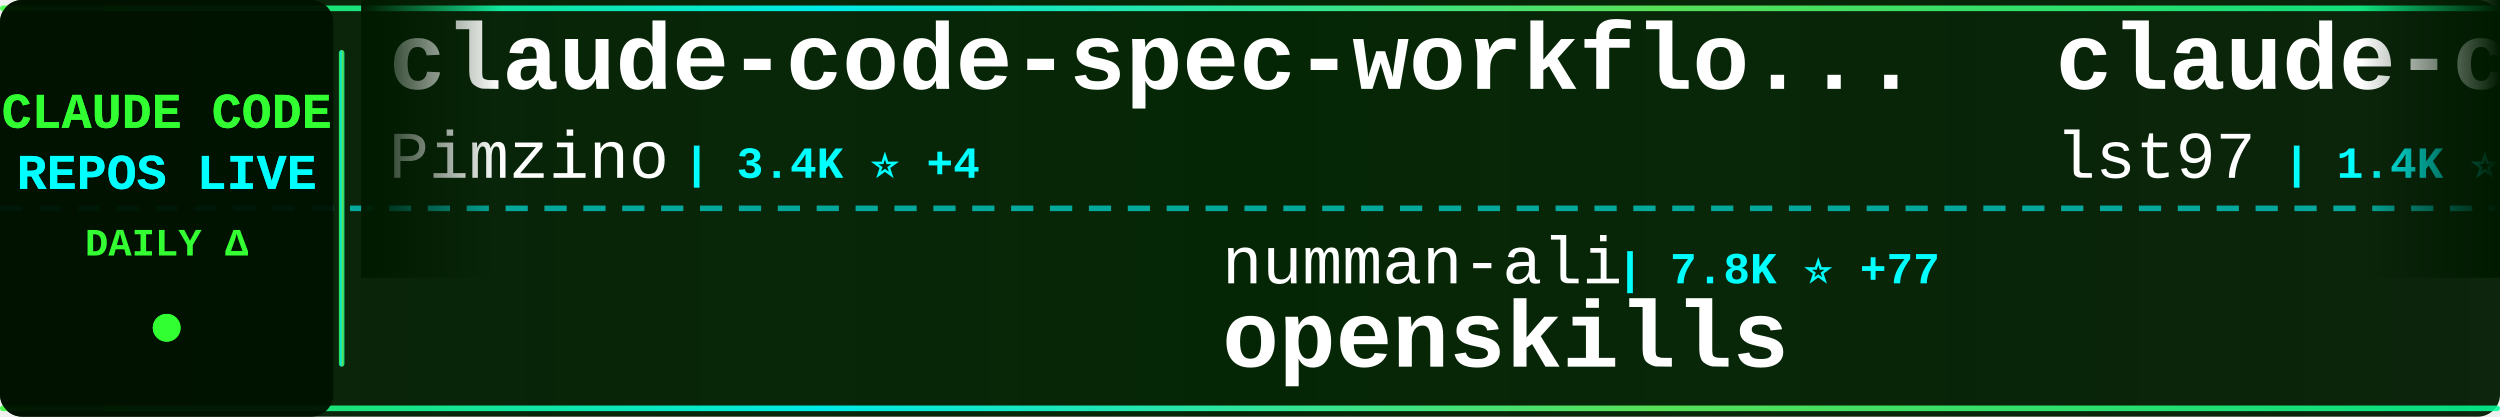
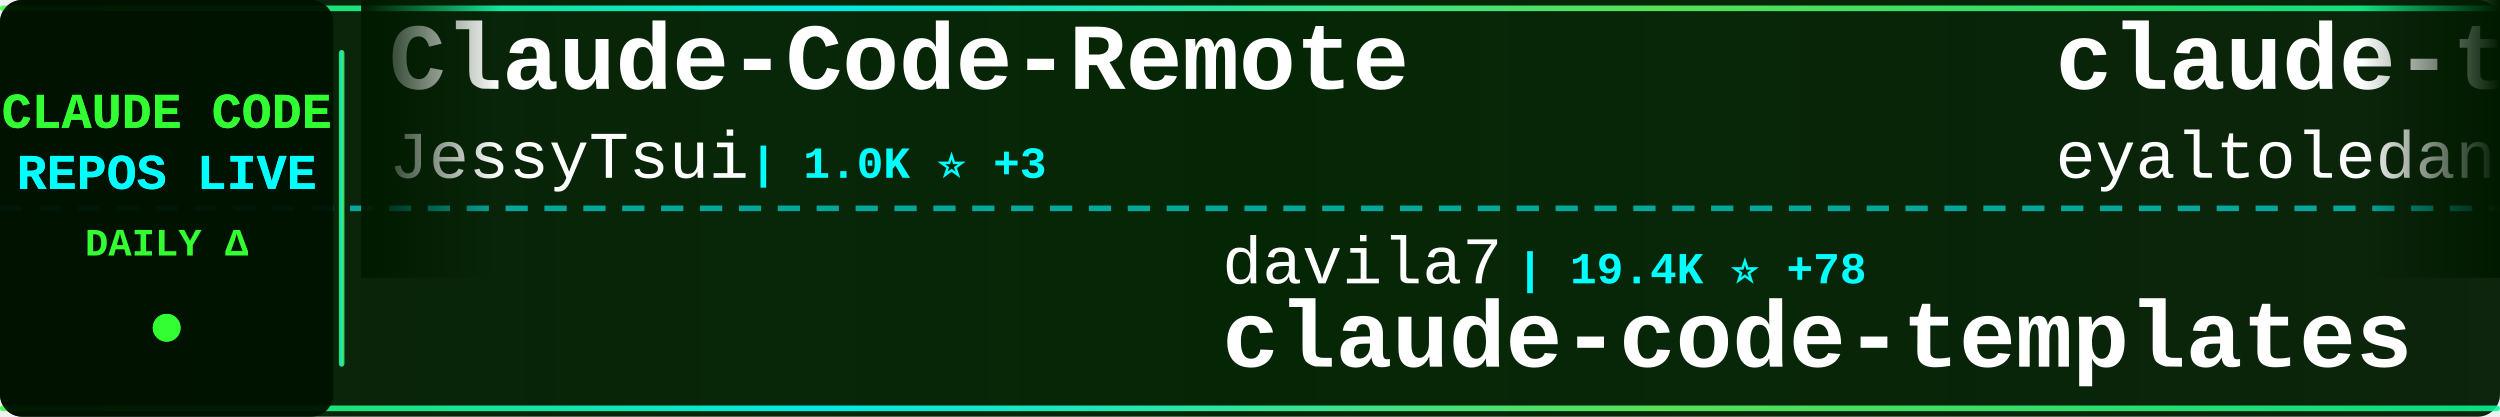
<svg xmlns="http://www.w3.org/2000/svg" width="900" height="150">
  <defs>
    <linearGradient id="tickerBg" x1="0%" y1="0%" x2="100%" y2="0%">
      <stop offset="0%" style="stop-color:#001a00;stop-opacity:0.95" />
      <stop offset="50%" style="stop-color:#002200;stop-opacity:0.98" />
      <stop offset="100%" style="stop-color:#001a00;stop-opacity:0.95" />
    </linearGradient>
    <linearGradient id="borderGrad" x1="0%" y1="0%" x2="100%" y2="0%">
      <stop offset="0%" style="stop-color:#33ff33;stop-opacity:0.85">
        <animate attributeName="stop-opacity" values="0.85;1;0.85" dur="2s" repeatCount="indefinite" />
      </stop>
      <stop offset="33%" style="stop-color:#00ffff;stop-opacity:0.9">
        <animate attributeName="stop-opacity" values="0.9;1;0.9" dur="2.2s" repeatCount="indefinite" />
      </stop>
      <stop offset="66%" style="stop-color:#66ff66;stop-opacity:0.85">
        <animate attributeName="stop-opacity" values="0.85;1;0.85" dur="1.8s" repeatCount="indefinite" />
      </stop>
      <stop offset="100%" style="stop-color:#00ff99;stop-opacity:0.85">
        <animate attributeName="stop-opacity" values="0.85;1;0.85" dur="2s" repeatCount="indefinite" />
      </stop>
    </linearGradient>
    <filter id="textGlow">
      <feGaussianBlur stdDeviation="0.1" result="coloredBlur" />
      <feMerge>
        <feMergeNode in="coloredBlur" />
        <feMergeNode in="SourceGraphic" />
      </feMerge>
    </filter>
    <filter id="metricGlow">
      <feGaussianBlur stdDeviation="0.2" result="coloredBlur" />
      <feMerge>
        <feMergeNode in="coloredBlur" />
        <feMergeNode in="SourceGraphic" />
      </feMerge>
    </filter>
    <linearGradient id="leftFade" x1="0%" y1="0%" x2="100%" y2="0%">
      <stop offset="0%" style="stop-color:#001a00;stop-opacity:1" />
      <stop offset="100%" style="stop-color:#001a00;stop-opacity:0" />
    </linearGradient>
    <linearGradient id="rightFade" x1="0%" y1="0%" x2="100%" y2="0%">
      <stop offset="0%" style="stop-color:#001a00;stop-opacity:0" />
      <stop offset="100%" style="stop-color:#001a00;stop-opacity:1" />
    </linearGradient>
  </defs>
  <rect width="900" height="150" fill="url(#tickerBg)" rx="8" />
  <rect x="0" y="2" width="900" height="2" fill="url(#borderGrad)" rx="1" />
  <rect x="0" y="146" width="900" height="2" fill="url(#borderGrad)" rx="1" />
  <line x1="0" y1="75" x2="900" y2="75" stroke="#00ffff" stroke-width="2" stroke-dasharray="8 6" opacity="0.6" />
  <rect x="0" y="0" width="120" height="150" fill="#001100" opacity="0.95" rx="8" />
  <text x="60" y="46" font-family="'Courier New', monospace" font-size="18" font-weight="bold" fill="#33ff33" text-anchor="middle" filter="url(#textGlow)">
    CLAUDE CODE
  </text>
  <text x="60" y="68" font-family="'Courier New', monospace" font-size="18" font-weight="bold" fill="#00ffff" text-anchor="middle" filter="url(#textGlow)">
    REPOS LIVE
  </text>
  <text x="60" y="92" font-family="'Courier New', monospace" font-size="14" font-weight="bold" fill="#33ff33" text-anchor="middle">
    DAILY Δ
  </text>
  <circle cx="60" cy="118" r="5" fill="#33ff33" filter="url(#metricGlow)">
    <animate attributeName="r" values="4;6;4" dur="1.5s" repeatCount="indefinite" />
    <animate attributeName="opacity" values="0.6;1;0.6" dur="1.5s" repeatCount="indefinite" />
  </circle>
  <rect x="122" y="18" width="2" height="114" fill="url(#borderGrad)" rx="1" />
  <clipPath id="tickerClip">
    <rect x="130" y="0" width="770" height="150" />
  </clipPath>
  <g clip-path="url(#tickerClip)">
    <g id="tickerItems">
      <animateTransform attributeName="transform" attributeType="XML" type="translate" from="0 0" to="-3000 0" dur="54s" repeatCount="indefinite" />
      <g transform="translate(0, 0)">
-         <text x="140" y="32" font-family="'Courier New', monospace" font-size="34" font-weight="bold" fill="#ffffff">claude-code-spec-workflo...</text>
-         <text x="140" y="64" font-family="'Courier New', monospace" font-size="24" font-weight="normal" fill="#ffffff" opacity="1.0">Pimzino</text>
-         <text x="246" y="64" font-family="'Courier New', monospace" font-size="16" font-weight="bold" fill="#00ffff"> | 3.4K ⭐ +4</text>
+         <text x="140" y="32" font-family="'Courier New', monospace" font-size="34" font-weight="bold" fill="#ffffff">Claude-Code-Remote</text>
+         <text x="140" y="64" font-family="'Courier New', monospace" font-size="24" font-weight="normal" fill="#ffffff" opacity="1.0">JessyTsui</text>
+         <text x="270" y="64" font-family="'Courier New', monospace" font-size="16" font-weight="bold" fill="#00ffff"> | 1.0K ⭐ +3</text>
      </g>
      <g transform="translate(300, 0)">
-         <text x="140" y="102" font-family="'Courier New', monospace" font-size="24" font-weight="normal" fill="#ffffff" opacity="1.0">numman-ali</text>
-         <text x="282" y="102" font-family="'Courier New', monospace" font-size="16" font-weight="bold" fill="#00ffff"> | 7.8K ⭐ +77</text>
-         <text x="140" y="132" font-family="'Courier New', monospace" font-size="34" font-weight="bold" fill="#ffffff">openskills</text>
+         <text x="140" y="102" font-family="'Courier New', monospace" font-size="24" font-weight="normal" fill="#ffffff" opacity="1.0">davila7</text>
+         <text x="246" y="102" font-family="'Courier New', monospace" font-size="16" font-weight="bold" fill="#00ffff"> | 19.4K ⭐ +78</text>
+         <text x="140" y="132" font-family="'Courier New', monospace" font-size="34" font-weight="bold" fill="#ffffff">claude-code-templates</text>
      </g>
      <g transform="translate(600, 0)">
-         <text x="140" y="32" font-family="'Courier New', monospace" font-size="34" font-weight="bold" fill="#ffffff">claude-code-sub-agents</text>
-         <text x="140" y="64" font-family="'Courier New', monospace" font-size="24" font-weight="normal" fill="#ffffff" opacity="1.0">lst97</text>
-         <text x="222" y="64" font-family="'Courier New', monospace" font-size="16" font-weight="bold" fill="#00ffff"> | 1.4K ⭐ +4</text>
+         <text x="140" y="32" font-family="'Courier New', monospace" font-size="34" font-weight="bold" fill="#ffffff">claude-task-master</text>
+         <text x="140" y="64" font-family="'Courier New', monospace" font-size="24" font-weight="normal" fill="#ffffff" opacity="1.0">eyaltoledano</text>
+         <text x="306" y="64" font-family="'Courier New', monospace" font-size="16" font-weight="bold" fill="#00ffff"> | 25.3K ⭐ +40</text>
      </g>
      <g transform="translate(900, 0)">
-         <text x="140" y="102" font-family="'Courier New', monospace" font-size="24" font-weight="normal" fill="#ffffff" opacity="1.0">andrepimenta</text>
-         <text x="306" y="102" font-family="'Courier New', monospace" font-size="16" font-weight="bold" fill="#00ffff"> | 986 ⭐</text>
-         <text x="140" y="132" font-family="'Courier New', monospace" font-size="34" font-weight="bold" fill="#ffffff">claude-code-chat</text>
+         <text x="140" y="102" font-family="'Courier New', monospace" font-size="24" font-weight="normal" fill="#ffffff" opacity="1.0">steipete</text>
+         <text x="258" y="102" font-family="'Courier New', monospace" font-size="16" font-weight="bold" fill="#00ffff"> | 1.1K ⭐ +5</text>
+         <text x="140" y="132" font-family="'Courier New', monospace" font-size="34" font-weight="bold" fill="#ffffff">claude-code-mcp</text>
      </g>
      <g transform="translate(1200, 0)">
-         <text x="140" y="32" font-family="'Courier New', monospace" font-size="34" font-weight="bold" fill="#ffffff">claude-agent-sdk-python</text>
-         <text x="140" y="64" font-family="'Courier New', monospace" font-size="24" font-weight="normal" fill="#ffffff" opacity="1.0">anthropics</text>
-         <text x="282" y="64" font-family="'Courier New', monospace" font-size="16" font-weight="bold" fill="#00ffff"> | 4.6K ⭐ +25</text>
+         <text x="140" y="32" font-family="'Courier New', monospace" font-size="34" font-weight="bold" fill="#ffffff">claude-code-guide</text>
+         <text x="140" y="64" font-family="'Courier New', monospace" font-size="24" font-weight="normal" fill="#ffffff" opacity="1.0">Cranot</text>
+         <text x="234" y="64" font-family="'Courier New', monospace" font-size="16" font-weight="bold" fill="#00ffff"> | 2.3K ⭐ +4</text>
      </g>
      <g transform="translate(1500, 0)">
-         <text x="140" y="102" font-family="'Courier New', monospace" font-size="24" font-weight="normal" fill="#ffffff" opacity="1.0">zsio</text>
-         <text x="210" y="102" font-family="'Courier New', monospace" font-size="16" font-weight="bold" fill="#00ffff"> | 158 ⭐</text>
-         <text x="140" y="132" font-family="'Courier New', monospace" font-size="34" font-weight="bold" fill="#ffffff">claude-code-hub</text>
+         <text x="140" y="102" font-family="'Courier New', monospace" font-size="24" font-weight="normal" fill="#ffffff" opacity="1.0">anthropics</text>
+         <text x="282" y="102" font-family="'Courier New', monospace" font-size="16" font-weight="bold" fill="#00ffff"> | 567 ⭐</text>
+         <text x="140" y="132" font-family="'Courier New', monospace" font-size="34" font-weight="bold" fill="#ffffff">claude-code-base-action</text>
      </g>
      <g transform="translate(1800, 0)">
-         <text x="140" y="32" font-family="'Courier New', monospace" font-size="34" font-weight="bold" fill="#ffffff">claude-code-settings</text>
-         <text x="140" y="64" font-family="'Courier New', monospace" font-size="24" font-weight="normal" fill="#ffffff" opacity="1.0">feiskyer</text>
-         <text x="258" y="64" font-family="'Courier New', monospace" font-size="16" font-weight="bold" fill="#00ffff"> | 1.2K ⭐ +1</text>
+         <text x="140" y="32" font-family="'Courier New', monospace" font-size="34" font-weight="bold" fill="#ffffff">claude-code-proxy</text>
+         <text x="140" y="64" font-family="'Courier New', monospace" font-size="24" font-weight="normal" fill="#ffffff" opacity="1.0">fuergaosi233</text>
+         <text x="306" y="64" font-family="'Courier New', monospace" font-size="16" font-weight="bold" fill="#00ffff"> | 2.0K ⭐ +7</text>
      </g>
      <g transform="translate(2100, 0)">
-         <text x="140" y="102" font-family="'Courier New', monospace" font-size="24" font-weight="normal" fill="#ffffff" opacity="1.0">EveryInc</text>
-         <text x="258" y="102" font-family="'Courier New', monospace" font-size="16" font-weight="bold" fill="#00ffff"> | 7.1K ⭐ +88</text>
-         <text x="140" y="132" font-family="'Courier New', monospace" font-size="34" font-weight="bold" fill="#ffffff">compound-engineering-plu...</text>
+         <text x="140" y="102" font-family="'Courier New', monospace" font-size="24" font-weight="normal" fill="#ffffff" opacity="1.0">Pimzino</text>
+         <text x="246" y="102" font-family="'Courier New', monospace" font-size="16" font-weight="bold" fill="#00ffff"> | 3.4K ⭐ +3</text>
+         <text x="140" y="132" font-family="'Courier New', monospace" font-size="34" font-weight="bold" fill="#ffffff">claude-code-spec-workflo...</text>
      </g>
      <g transform="translate(2400, 0)">
-         <text x="140" y="32" font-family="'Courier New', monospace" font-size="34" font-weight="bold" fill="#ffffff">claude-code-skill-factor...</text>
-         <text x="140" y="64" font-family="'Courier New', monospace" font-size="24" font-weight="normal" fill="#ffffff" opacity="1.0">alirezarezvani</text>
-         <text x="330" y="64" font-family="'Courier New', monospace" font-size="16" font-weight="bold" fill="#00ffff"> | 460 ⭐ +3</text>
+         <text x="140" y="32" font-family="'Courier New', monospace" font-size="34" font-weight="bold" fill="#ffffff">idea-claude-code-gui</text>
+         <text x="140" y="64" font-family="'Courier New', monospace" font-size="24" font-weight="normal" fill="#ffffff" opacity="1.0">zhukunpenglinyutong</text>
+         <text x="390" y="64" font-family="'Courier New', monospace" font-size="16" font-weight="bold" fill="#00ffff"> | 1.1K ⭐ +12</text>
      </g>
      <g transform="translate(2700, 0)">
-         <text x="140" y="102" font-family="'Courier New', monospace" font-size="24" font-weight="normal" fill="#ffffff" opacity="1.0">kodu-ai</text>
-         <text x="246" y="102" font-family="'Courier New', monospace" font-size="16" font-weight="bold" fill="#00ffff"> | 5.3K ⭐</text>
-         <text x="140" y="132" font-family="'Courier New', monospace" font-size="34" font-weight="bold" fill="#ffffff">claude-coder</text>
+         <text x="140" y="102" font-family="'Courier New', monospace" font-size="24" font-weight="normal" fill="#ffffff" opacity="1.0">obra</text>
+         <text x="210" y="102" font-family="'Courier New', monospace" font-size="16" font-weight="bold" fill="#00ffff"> | 44.3K ⭐ +994</text>
+         <text x="140" y="132" font-family="'Courier New', monospace" font-size="34" font-weight="bold" fill="#ffffff">superpowers</text>
      </g>
      <g transform="translate(3000, 0)">
-         <text x="140" y="32" font-family="'Courier New', monospace" font-size="34" font-weight="bold" fill="#ffffff">claude-code-spec-workflo...</text>
-         <text x="140" y="64" font-family="'Courier New', monospace" font-size="24" font-weight="normal" fill="#ffffff" opacity="1.0">Pimzino</text>
-         <text x="246" y="64" font-family="'Courier New', monospace" font-size="16" font-weight="bold" fill="#00ffff"> | 3.4K ⭐ +4</text>
+         <text x="140" y="32" font-family="'Courier New', monospace" font-size="34" font-weight="bold" fill="#ffffff">Claude-Code-Remote</text>
+         <text x="140" y="64" font-family="'Courier New', monospace" font-size="24" font-weight="normal" fill="#ffffff" opacity="1.0">JessyTsui</text>
+         <text x="270" y="64" font-family="'Courier New', monospace" font-size="16" font-weight="bold" fill="#00ffff"> | 1.0K ⭐ +3</text>
      </g>
      <g transform="translate(3300, 0)">
-         <text x="140" y="102" font-family="'Courier New', monospace" font-size="24" font-weight="normal" fill="#ffffff" opacity="1.0">numman-ali</text>
-         <text x="282" y="102" font-family="'Courier New', monospace" font-size="16" font-weight="bold" fill="#00ffff"> | 7.8K ⭐ +77</text>
-         <text x="140" y="132" font-family="'Courier New', monospace" font-size="34" font-weight="bold" fill="#ffffff">openskills</text>
+         <text x="140" y="102" font-family="'Courier New', monospace" font-size="24" font-weight="normal" fill="#ffffff" opacity="1.0">davila7</text>
+         <text x="246" y="102" font-family="'Courier New', monospace" font-size="16" font-weight="bold" fill="#00ffff"> | 19.4K ⭐ +78</text>
+         <text x="140" y="132" font-family="'Courier New', monospace" font-size="34" font-weight="bold" fill="#ffffff">claude-code-templates</text>
      </g>
      <g transform="translate(3600, 0)">
-         <text x="140" y="32" font-family="'Courier New', monospace" font-size="34" font-weight="bold" fill="#ffffff">claude-code-sub-agents</text>
-         <text x="140" y="64" font-family="'Courier New', monospace" font-size="24" font-weight="normal" fill="#ffffff" opacity="1.0">lst97</text>
-         <text x="222" y="64" font-family="'Courier New', monospace" font-size="16" font-weight="bold" fill="#00ffff"> | 1.4K ⭐ +4</text>
+         <text x="140" y="32" font-family="'Courier New', monospace" font-size="34" font-weight="bold" fill="#ffffff">claude-task-master</text>
+         <text x="140" y="64" font-family="'Courier New', monospace" font-size="24" font-weight="normal" fill="#ffffff" opacity="1.0">eyaltoledano</text>
+         <text x="306" y="64" font-family="'Courier New', monospace" font-size="16" font-weight="bold" fill="#00ffff"> | 25.3K ⭐ +40</text>
      </g>
      <g transform="translate(3900, 0)">
-         <text x="140" y="102" font-family="'Courier New', monospace" font-size="24" font-weight="normal" fill="#ffffff" opacity="1.0">andrepimenta</text>
-         <text x="306" y="102" font-family="'Courier New', monospace" font-size="16" font-weight="bold" fill="#00ffff"> | 986 ⭐</text>
-         <text x="140" y="132" font-family="'Courier New', monospace" font-size="34" font-weight="bold" fill="#ffffff">claude-code-chat</text>
+         <text x="140" y="102" font-family="'Courier New', monospace" font-size="24" font-weight="normal" fill="#ffffff" opacity="1.0">steipete</text>
+         <text x="258" y="102" font-family="'Courier New', monospace" font-size="16" font-weight="bold" fill="#00ffff"> | 1.1K ⭐ +5</text>
+         <text x="140" y="132" font-family="'Courier New', monospace" font-size="34" font-weight="bold" fill="#ffffff">claude-code-mcp</text>
      </g>
    </g>
  </g>
  <rect x="130" y="0" width="50" height="100" fill="url(#leftFade)" />
  <rect x="850" y="0" width="50" height="100" fill="url(#rightFade)" />
</svg>
